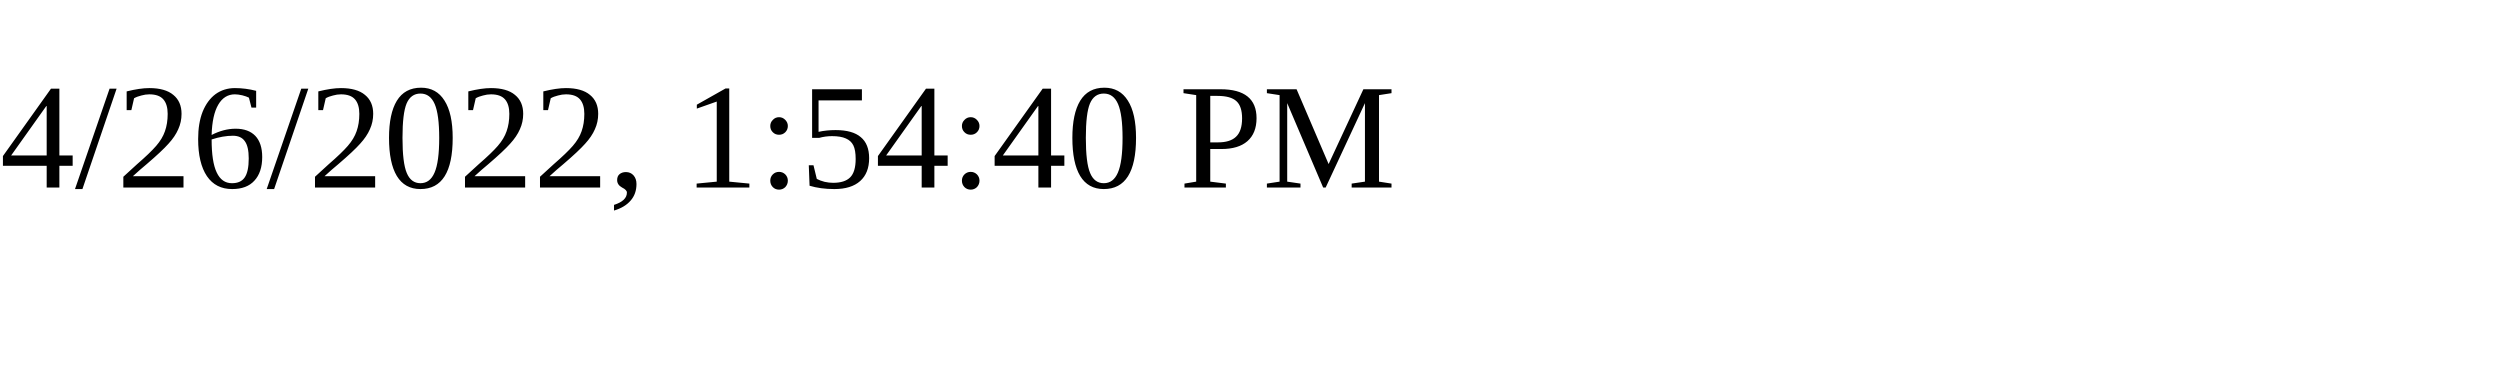
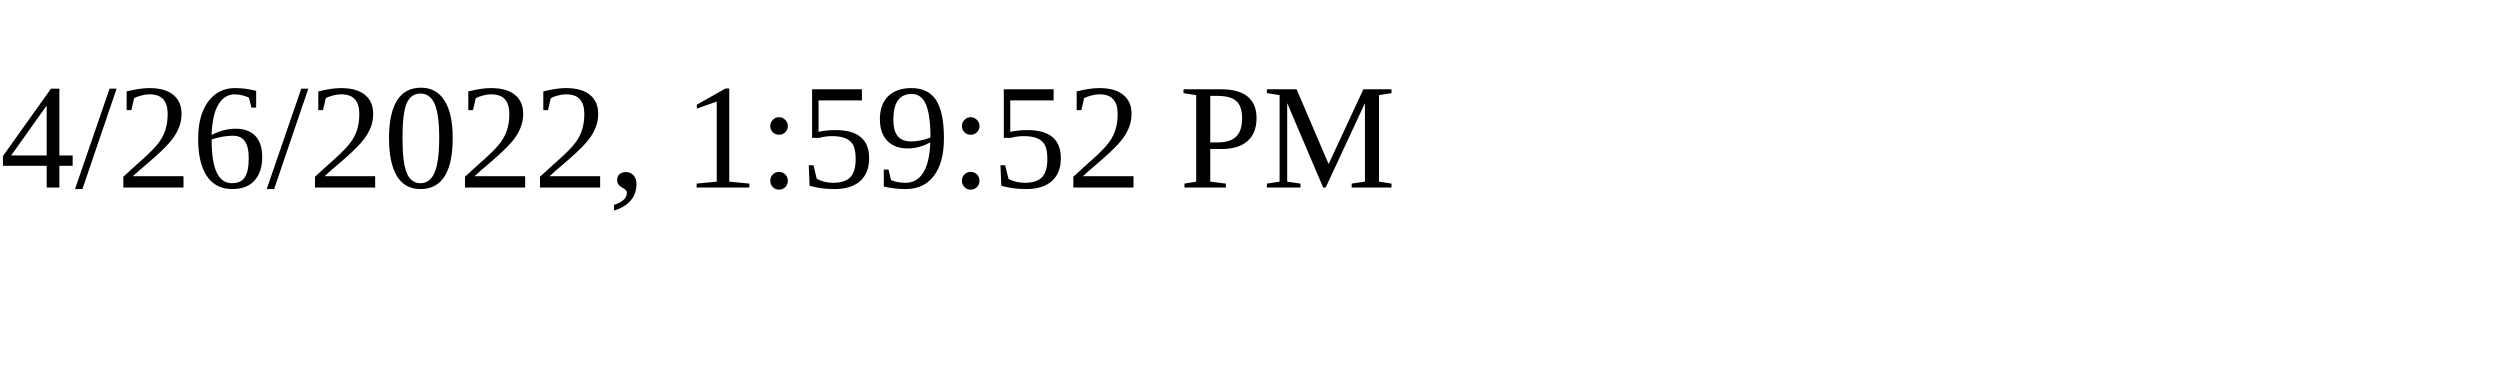
<svg xmlns="http://www.w3.org/2000/svg" height="30" width="200">
-   <text x="0" y="15">4/26/2022, 1:54:40 PM</text>
+   <text x="0" y="15">4/26/2022, 1:59:52 PM</text>
</svg>
